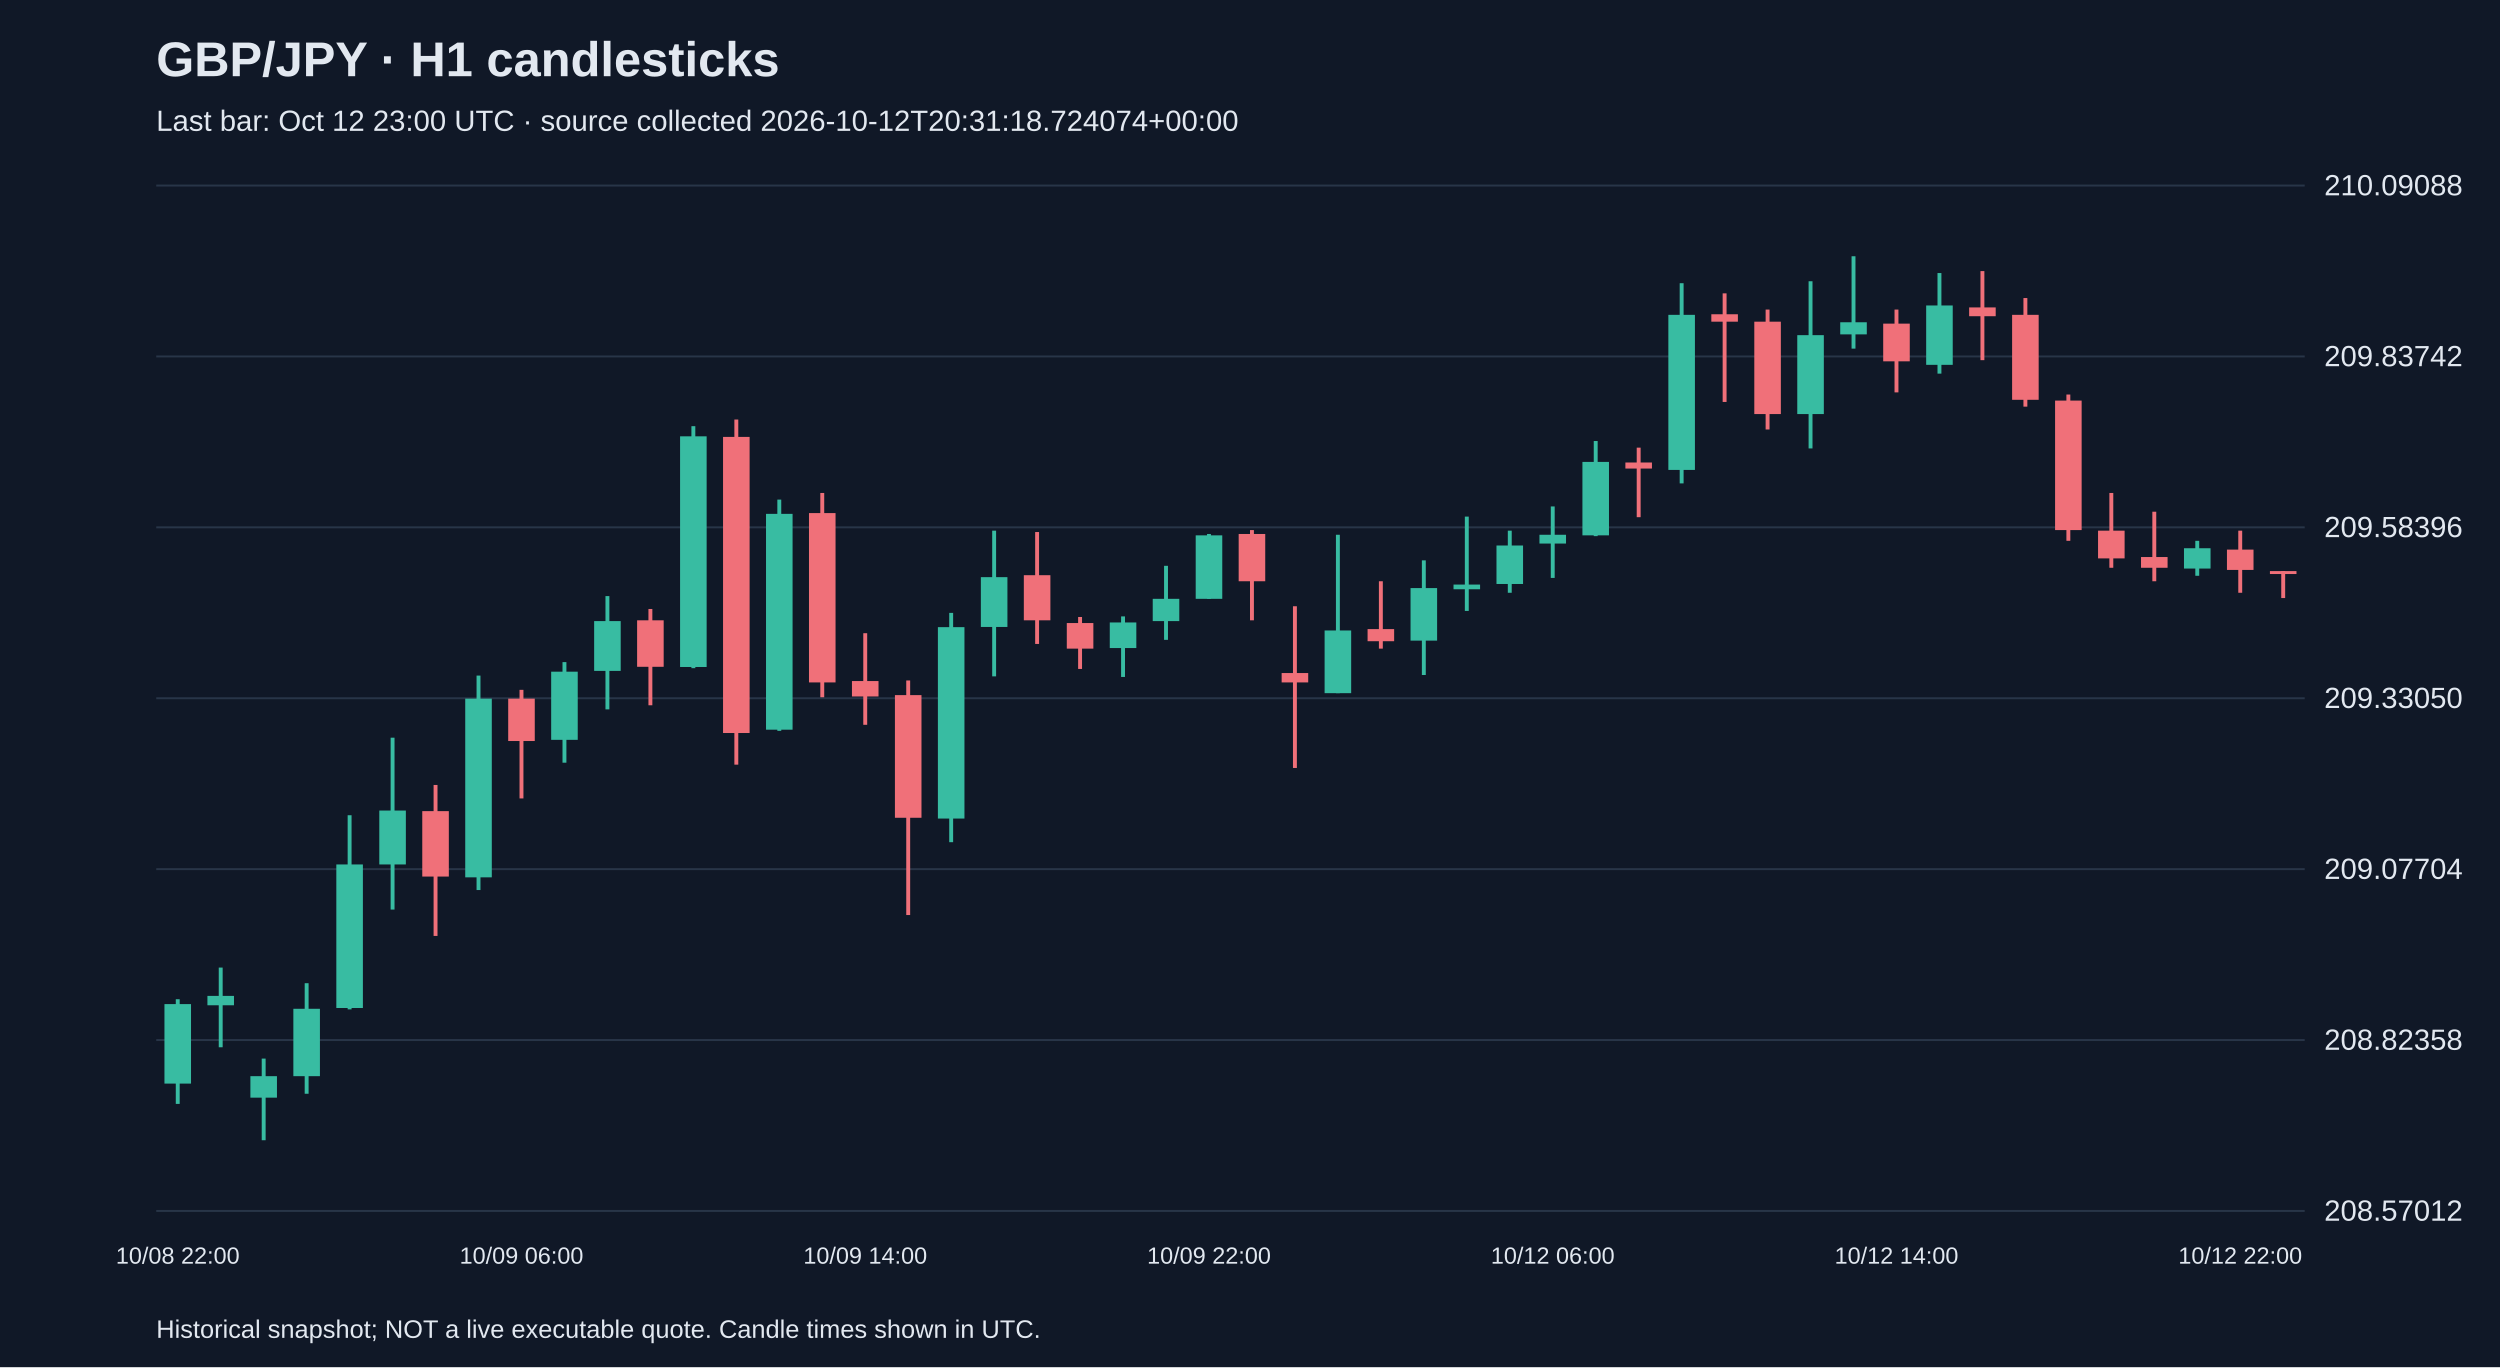
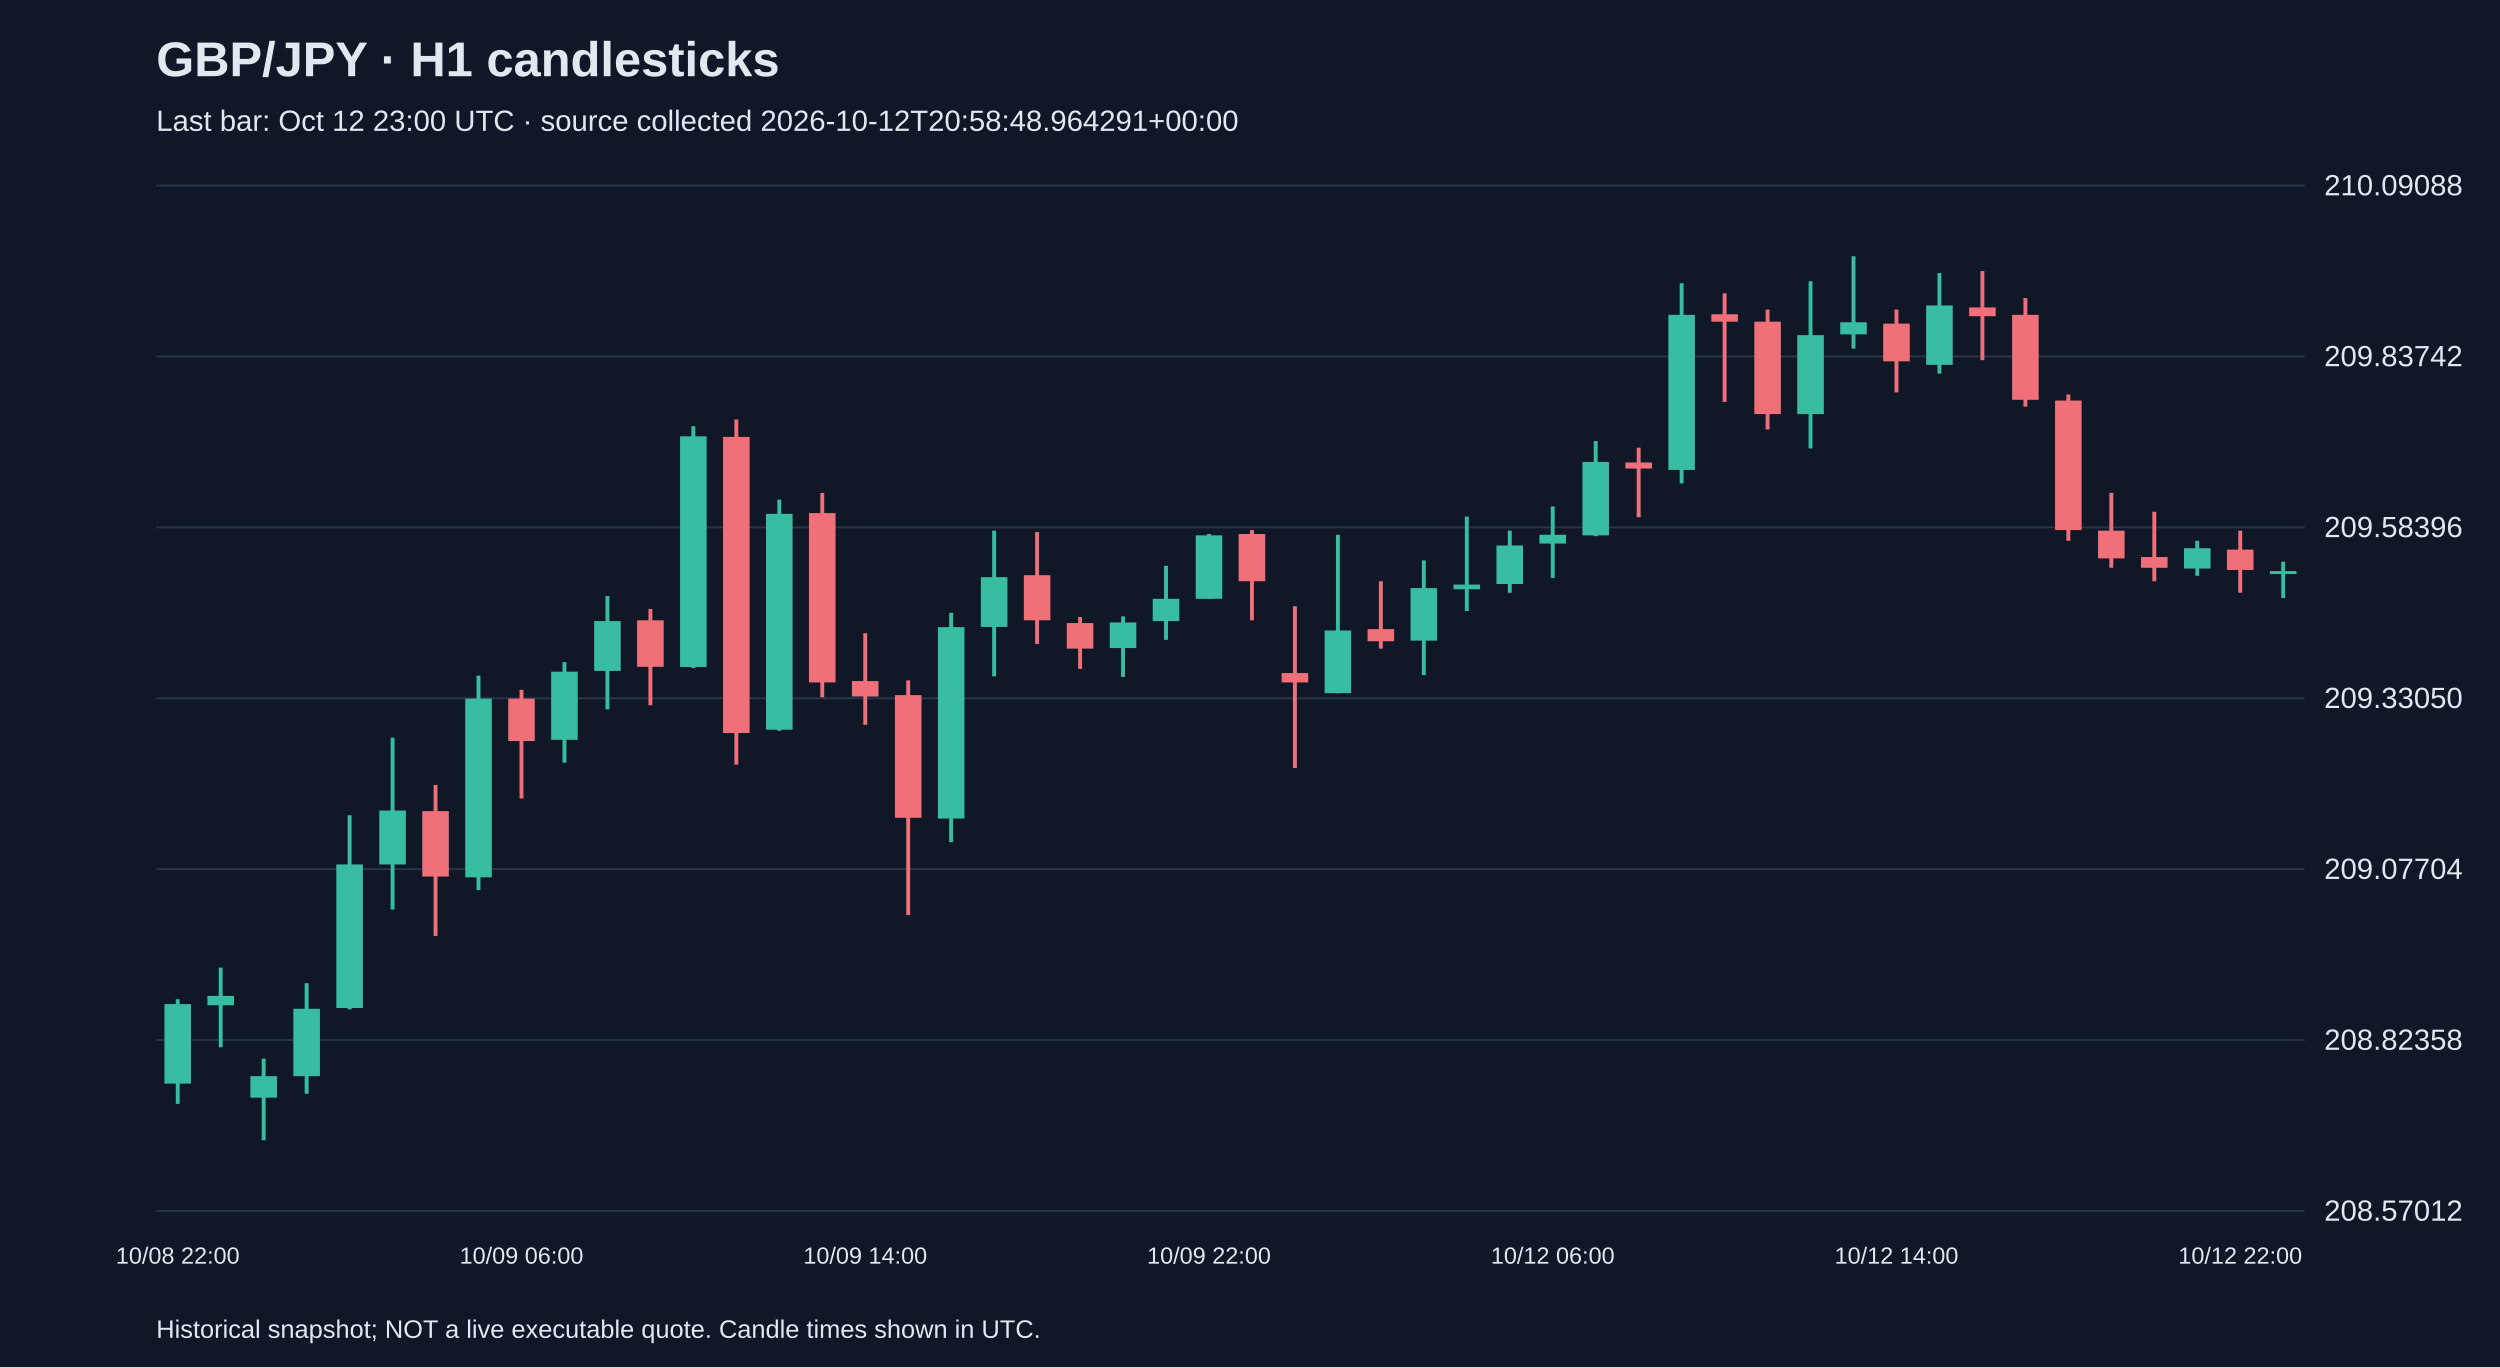
<svg xmlns="http://www.w3.org/2000/svg" viewBox="0 0 1280 700">
  <rect width="100%" height="100%" fill="#101827" />
  <style>text{font-family:Arial,sans-serif;fill:#e2e8f0}</style>
  <text x="80" y="39" font-size="25" font-weight="bold">GBP/JPY · H1 candlesticks</text>
-   <text x="80" y="67" font-size="15" fill="#a6b1c5">Last bar: Oct 12 23:00 UTC · source collected 2026-10-12T20:31:18.724074+00:00</text>
+   <text x="80" y="67" font-size="15" fill="#a6b1c5">Last bar: Oct 12 23:00 UTC · source collected 2026-10-12T20:58:48.964291+00:00</text>
  <line x1="80" y1="620.0" x2="1180" y2="620.0" stroke="#283548" />
  <text x="1190" y="625.0" font-size="15">208.57012</text>
  <line x1="80" y1="532.5" x2="1180" y2="532.5" stroke="#283548" />
  <text x="1190" y="537.5" font-size="15">208.82358</text>
  <line x1="80" y1="445.0" x2="1180" y2="445.0" stroke="#283548" />
  <text x="1190" y="450.0" font-size="15">209.07704</text>
  <line x1="80" y1="357.5" x2="1180" y2="357.5" stroke="#283548" />
  <text x="1190" y="362.5" font-size="15">209.33050</text>
  <line x1="80" y1="270.0" x2="1180" y2="270.0" stroke="#283548" />
  <text x="1190" y="275.0" font-size="15">209.58396</text>
  <line x1="80" y1="182.5" x2="1180" y2="182.5" stroke="#283548" />
  <text x="1190" y="187.5" font-size="15">209.83742</text>
  <line x1="80" y1="95.0" x2="1180" y2="95.0" stroke="#283548" />
  <text x="1190" y="100.0" font-size="15">210.09088</text>
  <line x1="91.0" y1="511.6" x2="91.0" y2="565.2" stroke="#38bca2" stroke-width="2" />
  <rect x="84.2" y="514.1" width="13.6" height="40.7" fill="#38bca2" />
  <text x="91.0" y="647" text-anchor="middle" font-size="12">10/08 22:00</text>
  <line x1="113.0" y1="495.4" x2="113.0" y2="536.2" stroke="#38bca2" stroke-width="2" />
  <rect x="106.2" y="509.9" width="13.6" height="4.8" fill="#38bca2" />
  <line x1="135.0" y1="542.0" x2="135.0" y2="583.8" stroke="#38bca2" stroke-width="2" />
  <rect x="128.2" y="551.0" width="13.6" height="11.0" fill="#38bca2" />
  <line x1="157.0" y1="503.4" x2="157.0" y2="560.0" stroke="#38bca2" stroke-width="2" />
  <rect x="150.2" y="516.5" width="13.6" height="34.5" fill="#38bca2" />
  <line x1="179.0" y1="417.4" x2="179.0" y2="516.8" stroke="#38bca2" stroke-width="2" />
  <rect x="172.2" y="442.6" width="13.6" height="73.5" fill="#38bca2" />
  <line x1="201.0" y1="377.7" x2="201.0" y2="465.7" stroke="#38bca2" stroke-width="2" />
  <rect x="194.2" y="415.0" width="13.6" height="27.6" fill="#38bca2" />
  <line x1="223.0" y1="401.9" x2="223.0" y2="479.2" stroke="#f07079" stroke-width="2" />
  <rect x="216.2" y="415.3" width="13.6" height="33.5" fill="#f07079" />
  <line x1="245.0" y1="345.9" x2="245.0" y2="455.7" stroke="#38bca2" stroke-width="2" />
  <rect x="238.2" y="357.7" width="13.6" height="91.5" fill="#38bca2" />
  <line x1="267.0" y1="353.2" x2="267.0" y2="408.8" stroke="#f07079" stroke-width="2" />
  <rect x="260.2" y="357.7" width="13.6" height="21.7" fill="#f07079" />
  <text x="267.0" y="647" text-anchor="middle" font-size="12">10/09 06:00</text>
  <line x1="289.0" y1="339.0" x2="289.0" y2="390.5" stroke="#38bca2" stroke-width="2" />
  <rect x="282.2" y="343.9" width="13.6" height="34.9" fill="#38bca2" />
  <line x1="311.0" y1="305.2" x2="311.0" y2="363.2" stroke="#38bca2" stroke-width="2" />
  <rect x="304.2" y="318.0" width="13.6" height="25.5" fill="#38bca2" />
  <line x1="333.0" y1="311.8" x2="333.0" y2="361.1" stroke="#f07079" stroke-width="2" />
  <rect x="326.2" y="317.6" width="13.6" height="23.8" fill="#f07079" />
  <line x1="355.0" y1="218.2" x2="355.0" y2="342.1" stroke="#38bca2" stroke-width="2" />
  <rect x="348.2" y="223.4" width="13.6" height="118.1" fill="#38bca2" />
  <line x1="377.0" y1="214.8" x2="377.0" y2="391.5" stroke="#f07079" stroke-width="2" />
  <rect x="370.2" y="223.7" width="13.6" height="151.6" fill="#f07079" />
  <line x1="399.0" y1="255.8" x2="399.0" y2="374.2" stroke="#38bca2" stroke-width="2" />
  <rect x="392.2" y="263.1" width="13.6" height="110.5" fill="#38bca2" />
  <line x1="421.0" y1="252.4" x2="421.0" y2="357.0" stroke="#f07079" stroke-width="2" />
  <rect x="414.2" y="262.7" width="13.6" height="86.7" fill="#f07079" />
  <line x1="443.0" y1="324.2" x2="443.0" y2="371.1" stroke="#f07079" stroke-width="2" />
  <rect x="436.2" y="348.7" width="13.6" height="7.9" fill="#f07079" />
  <text x="443.0" y="647" text-anchor="middle" font-size="12">10/09 14:00</text>
  <line x1="465.0" y1="348.4" x2="465.0" y2="468.5" stroke="#f07079" stroke-width="2" />
  <rect x="458.2" y="355.9" width="13.6" height="62.8" fill="#f07079" />
  <line x1="487.0" y1="313.8" x2="487.0" y2="431.2" stroke="#38bca2" stroke-width="2" />
  <rect x="480.2" y="321.1" width="13.6" height="98.0" fill="#38bca2" />
  <line x1="509.0" y1="271.7" x2="509.0" y2="346.3" stroke="#38bca2" stroke-width="2" />
  <rect x="502.2" y="295.5" width="13.6" height="25.5" fill="#38bca2" />
  <line x1="531.0" y1="272.4" x2="531.0" y2="329.7" stroke="#f07079" stroke-width="2" />
  <rect x="524.2" y="294.5" width="13.6" height="23.1" fill="#f07079" />
  <line x1="553.0" y1="315.9" x2="553.0" y2="342.5" stroke="#f07079" stroke-width="2" />
  <rect x="546.2" y="319.0" width="13.6" height="13.1" fill="#f07079" />
  <line x1="575.0" y1="315.6" x2="575.0" y2="346.6" stroke="#38bca2" stroke-width="2" />
  <rect x="568.2" y="318.7" width="13.6" height="13.1" fill="#38bca2" />
  <line x1="597.0" y1="289.7" x2="597.0" y2="327.6" stroke="#38bca2" stroke-width="2" />
  <rect x="590.2" y="306.6" width="13.6" height="11.4" fill="#38bca2" />
  <line x1="619.0" y1="273.4" x2="619.0" y2="306.6" stroke="#38bca2" stroke-width="2" />
  <rect x="612.2" y="274.1" width="13.6" height="32.5" fill="#38bca2" />
  <text x="619.0" y="647" text-anchor="middle" font-size="12">10/09 22:00</text>
  <line x1="641.0" y1="271.4" x2="641.0" y2="317.6" stroke="#f07079" stroke-width="2" />
  <rect x="634.2" y="273.4" width="13.6" height="24.2" fill="#f07079" />
  <line x1="663.0" y1="310.4" x2="663.0" y2="393.2" stroke="#f07079" stroke-width="2" />
  <rect x="656.2" y="344.6" width="13.6" height="4.8" fill="#f07079" />
  <line x1="685.0" y1="273.8" x2="685.0" y2="354.9" stroke="#38bca2" stroke-width="2" />
  <rect x="678.2" y="322.8" width="13.6" height="32.1" fill="#38bca2" />
  <line x1="707.0" y1="297.6" x2="707.0" y2="332.1" stroke="#f07079" stroke-width="2" />
  <rect x="700.2" y="322.1" width="13.6" height="6.2" fill="#f07079" />
  <line x1="729.0" y1="286.9" x2="729.0" y2="345.6" stroke="#38bca2" stroke-width="2" />
  <rect x="722.2" y="301.1" width="13.6" height="26.9" fill="#38bca2" />
  <line x1="751.0" y1="264.5" x2="751.0" y2="312.8" stroke="#38bca2" stroke-width="2" />
  <rect x="744.2" y="299.3" width="13.6" height="2.4" fill="#38bca2" />
  <line x1="773.0" y1="271.7" x2="773.0" y2="303.5" stroke="#38bca2" stroke-width="2" />
  <rect x="766.2" y="279.3" width="13.6" height="19.7" fill="#38bca2" />
  <line x1="795.0" y1="259.3" x2="795.0" y2="295.9" stroke="#38bca2" stroke-width="2" />
  <rect x="788.2" y="273.8" width="13.6" height="4.5" fill="#38bca2" />
  <text x="795.0" y="647" text-anchor="middle" font-size="12">10/12 06:00</text>
  <line x1="817.0" y1="225.8" x2="817.0" y2="274.5" stroke="#38bca2" stroke-width="2" />
  <rect x="810.2" y="236.5" width="13.6" height="37.6" fill="#38bca2" />
  <line x1="839.0" y1="229.2" x2="839.0" y2="264.8" stroke="#f07079" stroke-width="2" />
  <rect x="832.2" y="236.8" width="13.6" height="3.1" fill="#f07079" />
  <line x1="861.0" y1="145.0" x2="861.0" y2="247.5" stroke="#38bca2" stroke-width="2" />
  <rect x="854.2" y="161.2" width="13.6" height="79.4" fill="#38bca2" />
  <line x1="883.0" y1="150.2" x2="883.0" y2="205.8" stroke="#f07079" stroke-width="2" />
  <rect x="876.2" y="160.9" width="13.6" height="3.8" fill="#f07079" />
  <line x1="905.0" y1="158.5" x2="905.0" y2="219.9" stroke="#f07079" stroke-width="2" />
  <rect x="898.2" y="164.7" width="13.6" height="47.3" fill="#f07079" />
  <line x1="927.0" y1="144.0" x2="927.0" y2="229.6" stroke="#38bca2" stroke-width="2" />
  <rect x="920.2" y="171.6" width="13.6" height="40.4" fill="#38bca2" />
  <line x1="949.0" y1="131.2" x2="949.0" y2="178.5" stroke="#38bca2" stroke-width="2" />
  <rect x="942.2" y="165.0" width="13.6" height="6.2" fill="#38bca2" />
  <line x1="971.0" y1="158.5" x2="971.0" y2="200.9" stroke="#f07079" stroke-width="2" />
  <rect x="964.2" y="165.7" width="13.6" height="19.3" fill="#f07079" />
  <text x="971.0" y="647" text-anchor="middle" font-size="12">10/12 14:00</text>
  <line x1="993.0" y1="139.8" x2="993.0" y2="191.3" stroke="#38bca2" stroke-width="2" />
  <rect x="986.2" y="156.4" width="13.6" height="30.4" fill="#38bca2" />
  <line x1="1015.0" y1="138.8" x2="1015.0" y2="184.4" stroke="#f07079" stroke-width="2" />
  <rect x="1008.2" y="157.4" width="13.6" height="4.5" fill="#f07079" />
  <line x1="1037.0" y1="152.6" x2="1037.0" y2="208.2" stroke="#f07079" stroke-width="2" />
  <rect x="1030.2" y="161.2" width="13.6" height="43.5" fill="#f07079" />
  <line x1="1059.0" y1="202.0" x2="1059.0" y2="276.9" stroke="#f07079" stroke-width="2" />
  <rect x="1052.2" y="205.1" width="13.6" height="66.3" fill="#f07079" />
  <line x1="1081.0" y1="252.4" x2="1081.0" y2="290.7" stroke="#f07079" stroke-width="2" />
  <rect x="1074.2" y="271.7" width="13.6" height="14.2" fill="#f07079" />
  <line x1="1103.0" y1="262.0" x2="1103.0" y2="297.6" stroke="#f07079" stroke-width="2" />
  <rect x="1096.2" y="285.2" width="13.6" height="5.5" fill="#f07079" />
  <line x1="1125.0" y1="276.9" x2="1125.0" y2="294.8" stroke="#38bca2" stroke-width="2" />
  <rect x="1118.2" y="280.7" width="13.6" height="10.4" fill="#38bca2" />
  <line x1="1147.0" y1="271.7" x2="1147.0" y2="303.5" stroke="#f07079" stroke-width="2" />
  <rect x="1140.2" y="281.4" width="13.6" height="10.4" fill="#f07079" />
  <text x="1147.0" y="647" text-anchor="middle" font-size="12">10/12 22:00</text>
-   <line x1="1169.0" y1="292.4" x2="1169.0" y2="306.2" stroke="#f07079" stroke-width="2" />
-   <rect x="1162.2" y="292.4" width="13.6" height="1.5" fill="#f07079" />
+   <line x1="1169.0" y1="287.6" x2="1169.0" y2="306.2" stroke="#38bca2" stroke-width="2" />
+   <rect x="1162.2" y="292.4" width="13.6" height="1.5" fill="#38bca2" />
  <text x="80" y="685" font-size="13">Historical snapshot; NOT a live executable quote. Candle times shown in UTC.</text>
</svg>
